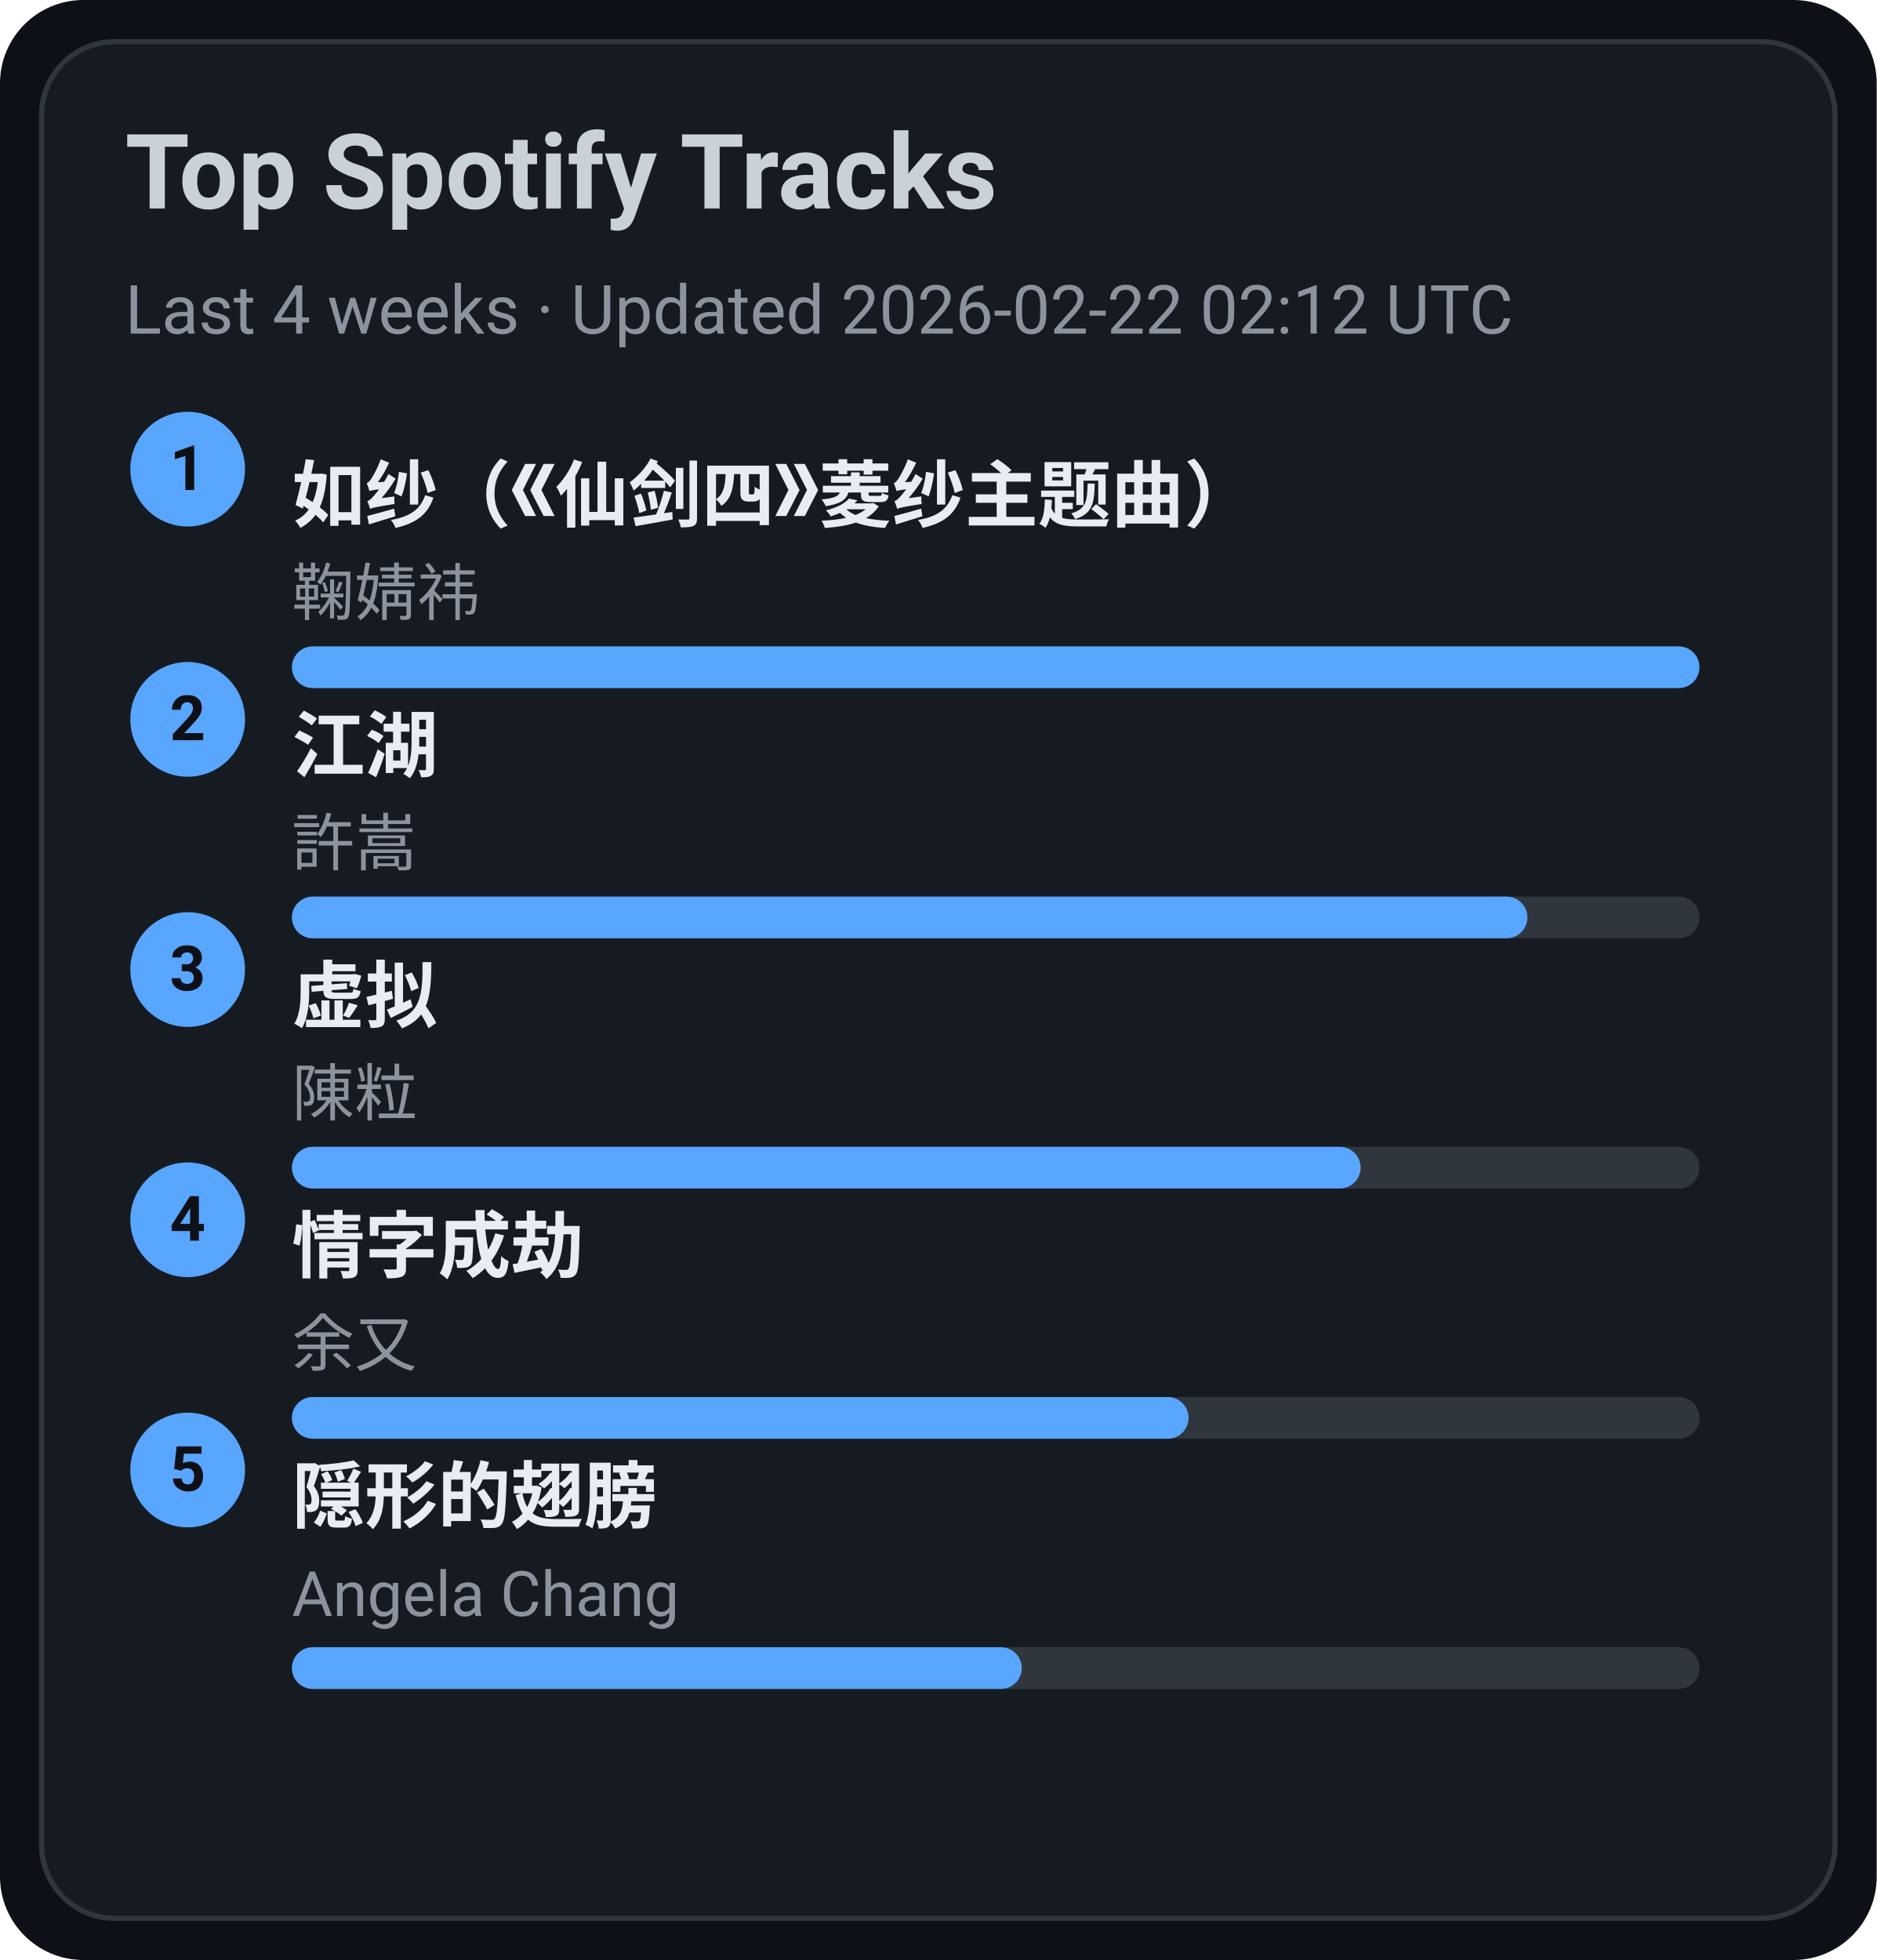
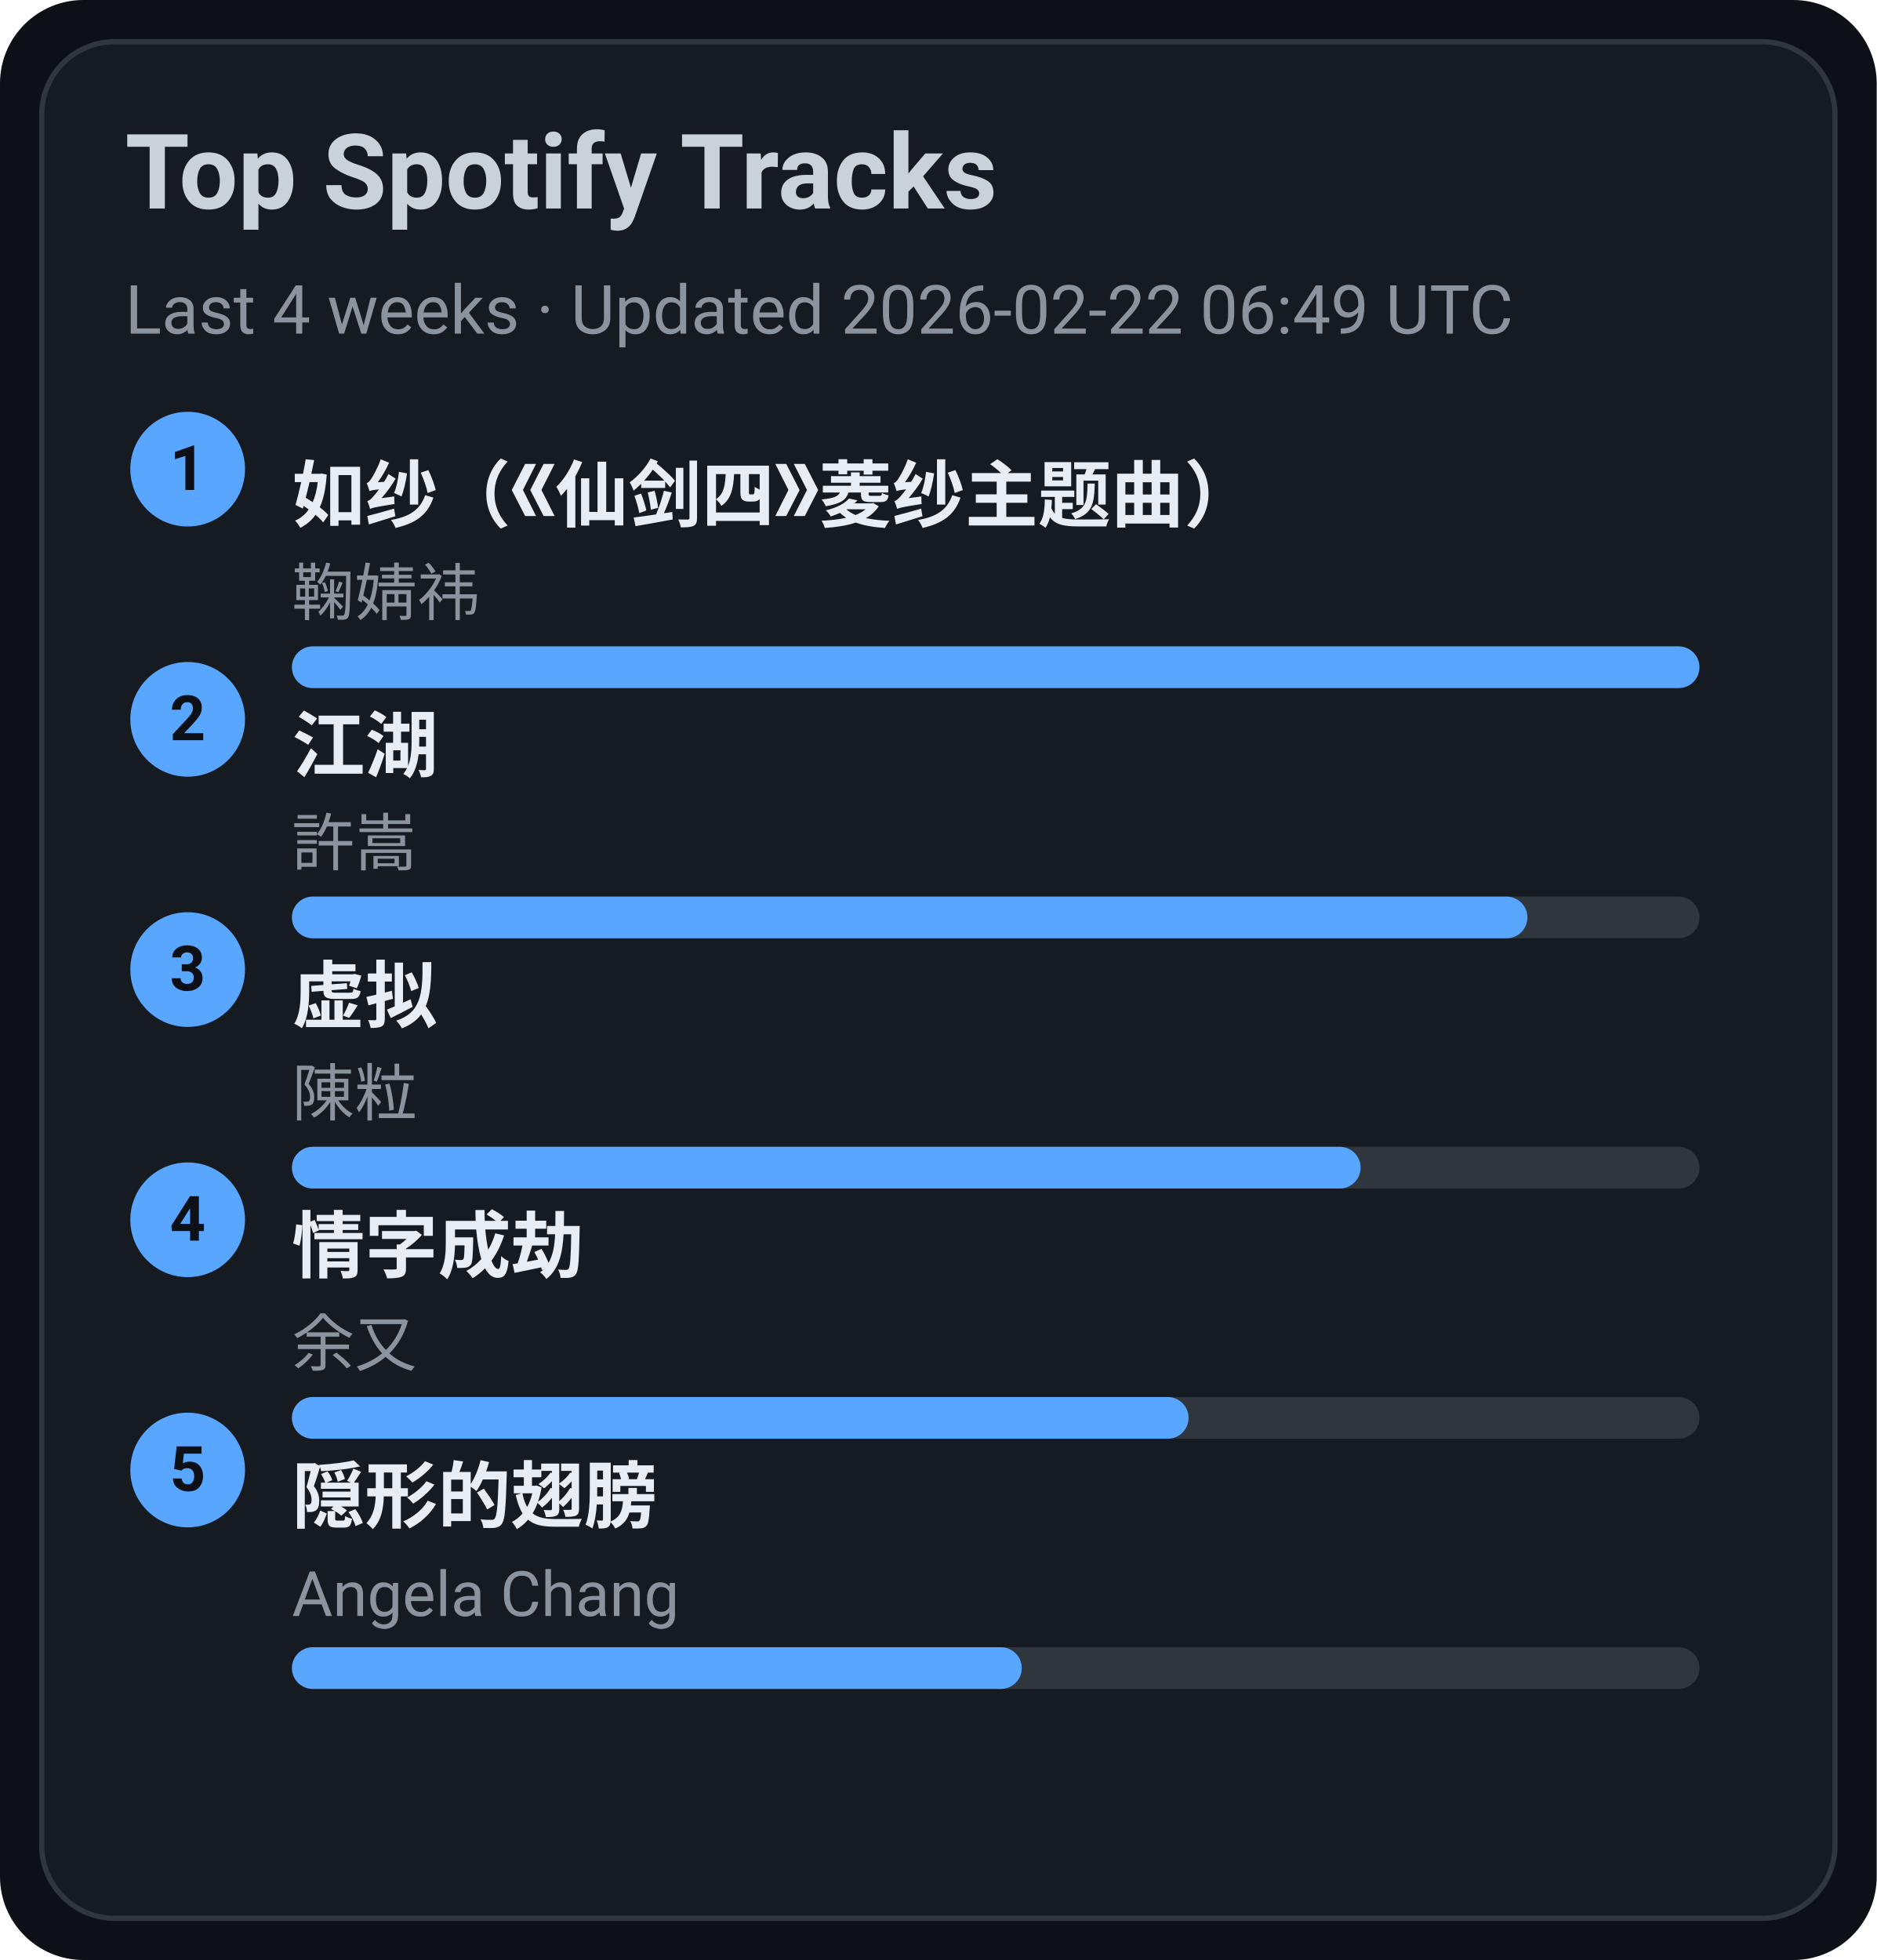
<svg xmlns="http://www.w3.org/2000/svg" width="360" height="376" viewBox="0 0 360 376">
  <style>text{font-family:-apple-system,BlinkMacSystemFont,Segoe UI,Roboto,Ubuntu,Helvetica Neue,Arial,Noto Sans,sans-serif}</style>
  <rect width="360" height="376" rx="16" fill="#0d1117" />
  <rect x="8" y="8" width="344" height="360" rx="14" fill="#161b22" stroke="#30363d" />
  <text x="24" y="40" font-size="20" fill="#c9d1d9" font-weight="600">Top Spotify Tracks</text>
-   <text x="24" y="64" font-size="13" fill="#8b949e">Last 4 weeks · Updated 2026-02-22 02:12 UTC</text>
+   <text x="24" y="64" font-size="13" fill="#8b949e">Last 4 weeks · Updated 2026-02-22 06:49 UTC</text>
  <circle cx="36" cy="90" r="11" fill="#58a6ff" />
  <text x="36" y="94" text-anchor="middle" font-size="12" fill="#0d1117" font-weight="700">1</text>
  <a href="https://open.spotify.com/track/69FUNgvEVkNbHq43lgvdme" target="_blank" rel="noopener noreferrer">
    <text x="56" y="100" font-size="14" fill="#e6edf3" font-weight="600">如纱（《仙剑四》菱纱主题曲）</text>
  </a>
  <text x="56" y="118" font-size="12" fill="#8b949e">鞠婧祎</text>
  <rect x="56" y="124" width="270" height="8" rx="4" fill="#30363d" />
  <rect x="56" y="124" width="270" height="8" rx="4" fill="#58a6ff" />
  <circle cx="36" cy="138" r="11" fill="#58a6ff" />
  <text x="36" y="142" text-anchor="middle" font-size="12" fill="#0d1117" font-weight="700">2</text>
  <a href="https://open.spotify.com/track/03PCdwqajii1xgp7WIozzC" target="_blank" rel="noopener noreferrer">
    <text x="56" y="148" font-size="14" fill="#e6edf3" font-weight="600">江湖</text>
  </a>
  <text x="56" y="166" font-size="12" fill="#8b949e">許嵩</text>
  <rect x="56" y="172" width="270" height="8" rx="4" fill="#30363d" />
  <rect x="56" y="172" width="237" height="8" rx="4" fill="#58a6ff" />
  <circle cx="36" cy="186" r="11" fill="#58a6ff" />
  <text x="36" y="190" text-anchor="middle" font-size="12" fill="#0d1117" font-weight="700">3</text>
  <a href="https://open.spotify.com/track/5l9sg05BhpfsdLfRvjGsAf" target="_blank" rel="noopener noreferrer">
    <text x="56" y="196" font-size="14" fill="#e6edf3" font-weight="600">虚拟</text>
  </a>
  <text x="56" y="214" font-size="12" fill="#8b949e">陳粒</text>
  <rect x="56" y="220" width="270" height="8" rx="4" fill="#30363d" />
  <rect x="56" y="220" width="205" height="8" rx="4" fill="#58a6ff" />
  <circle cx="36" cy="234" r="11" fill="#58a6ff" />
  <text x="36" y="238" text-anchor="middle" font-size="12" fill="#0d1117" font-weight="700">4</text>
  <a href="https://open.spotify.com/track/6PLof7Z5mvbp9im83J4m3m" target="_blank" rel="noopener noreferrer">
    <text x="56" y="244" font-size="14" fill="#e6edf3" font-weight="600">情字成劫</text>
  </a>
  <text x="56" y="262" font-size="12" fill="#8b949e">余又</text>
  <rect x="56" y="268" width="270" height="8" rx="4" fill="#30363d" />
  <rect x="56" y="268" width="172" height="8" rx="4" fill="#58a6ff" />
  <circle cx="36" cy="282" r="11" fill="#58a6ff" />
  <text x="36" y="286" text-anchor="middle" font-size="12" fill="#0d1117" font-weight="700">5</text>
  <a href="https://open.spotify.com/track/6Tv5ukQ3xK8WHxJgWMM6vM" target="_blank" rel="noopener noreferrer">
    <text x="56" y="292" font-size="14" fill="#e6edf3" font-weight="600">隠形的翅膀</text>
  </a>
  <text x="56" y="310" font-size="12" fill="#8b949e">Angela Chang</text>
  <rect x="56" y="316" width="270" height="8" rx="4" fill="#30363d" />
  <rect x="56" y="316" width="140" height="8" rx="4" fill="#58a6ff" />
</svg>
